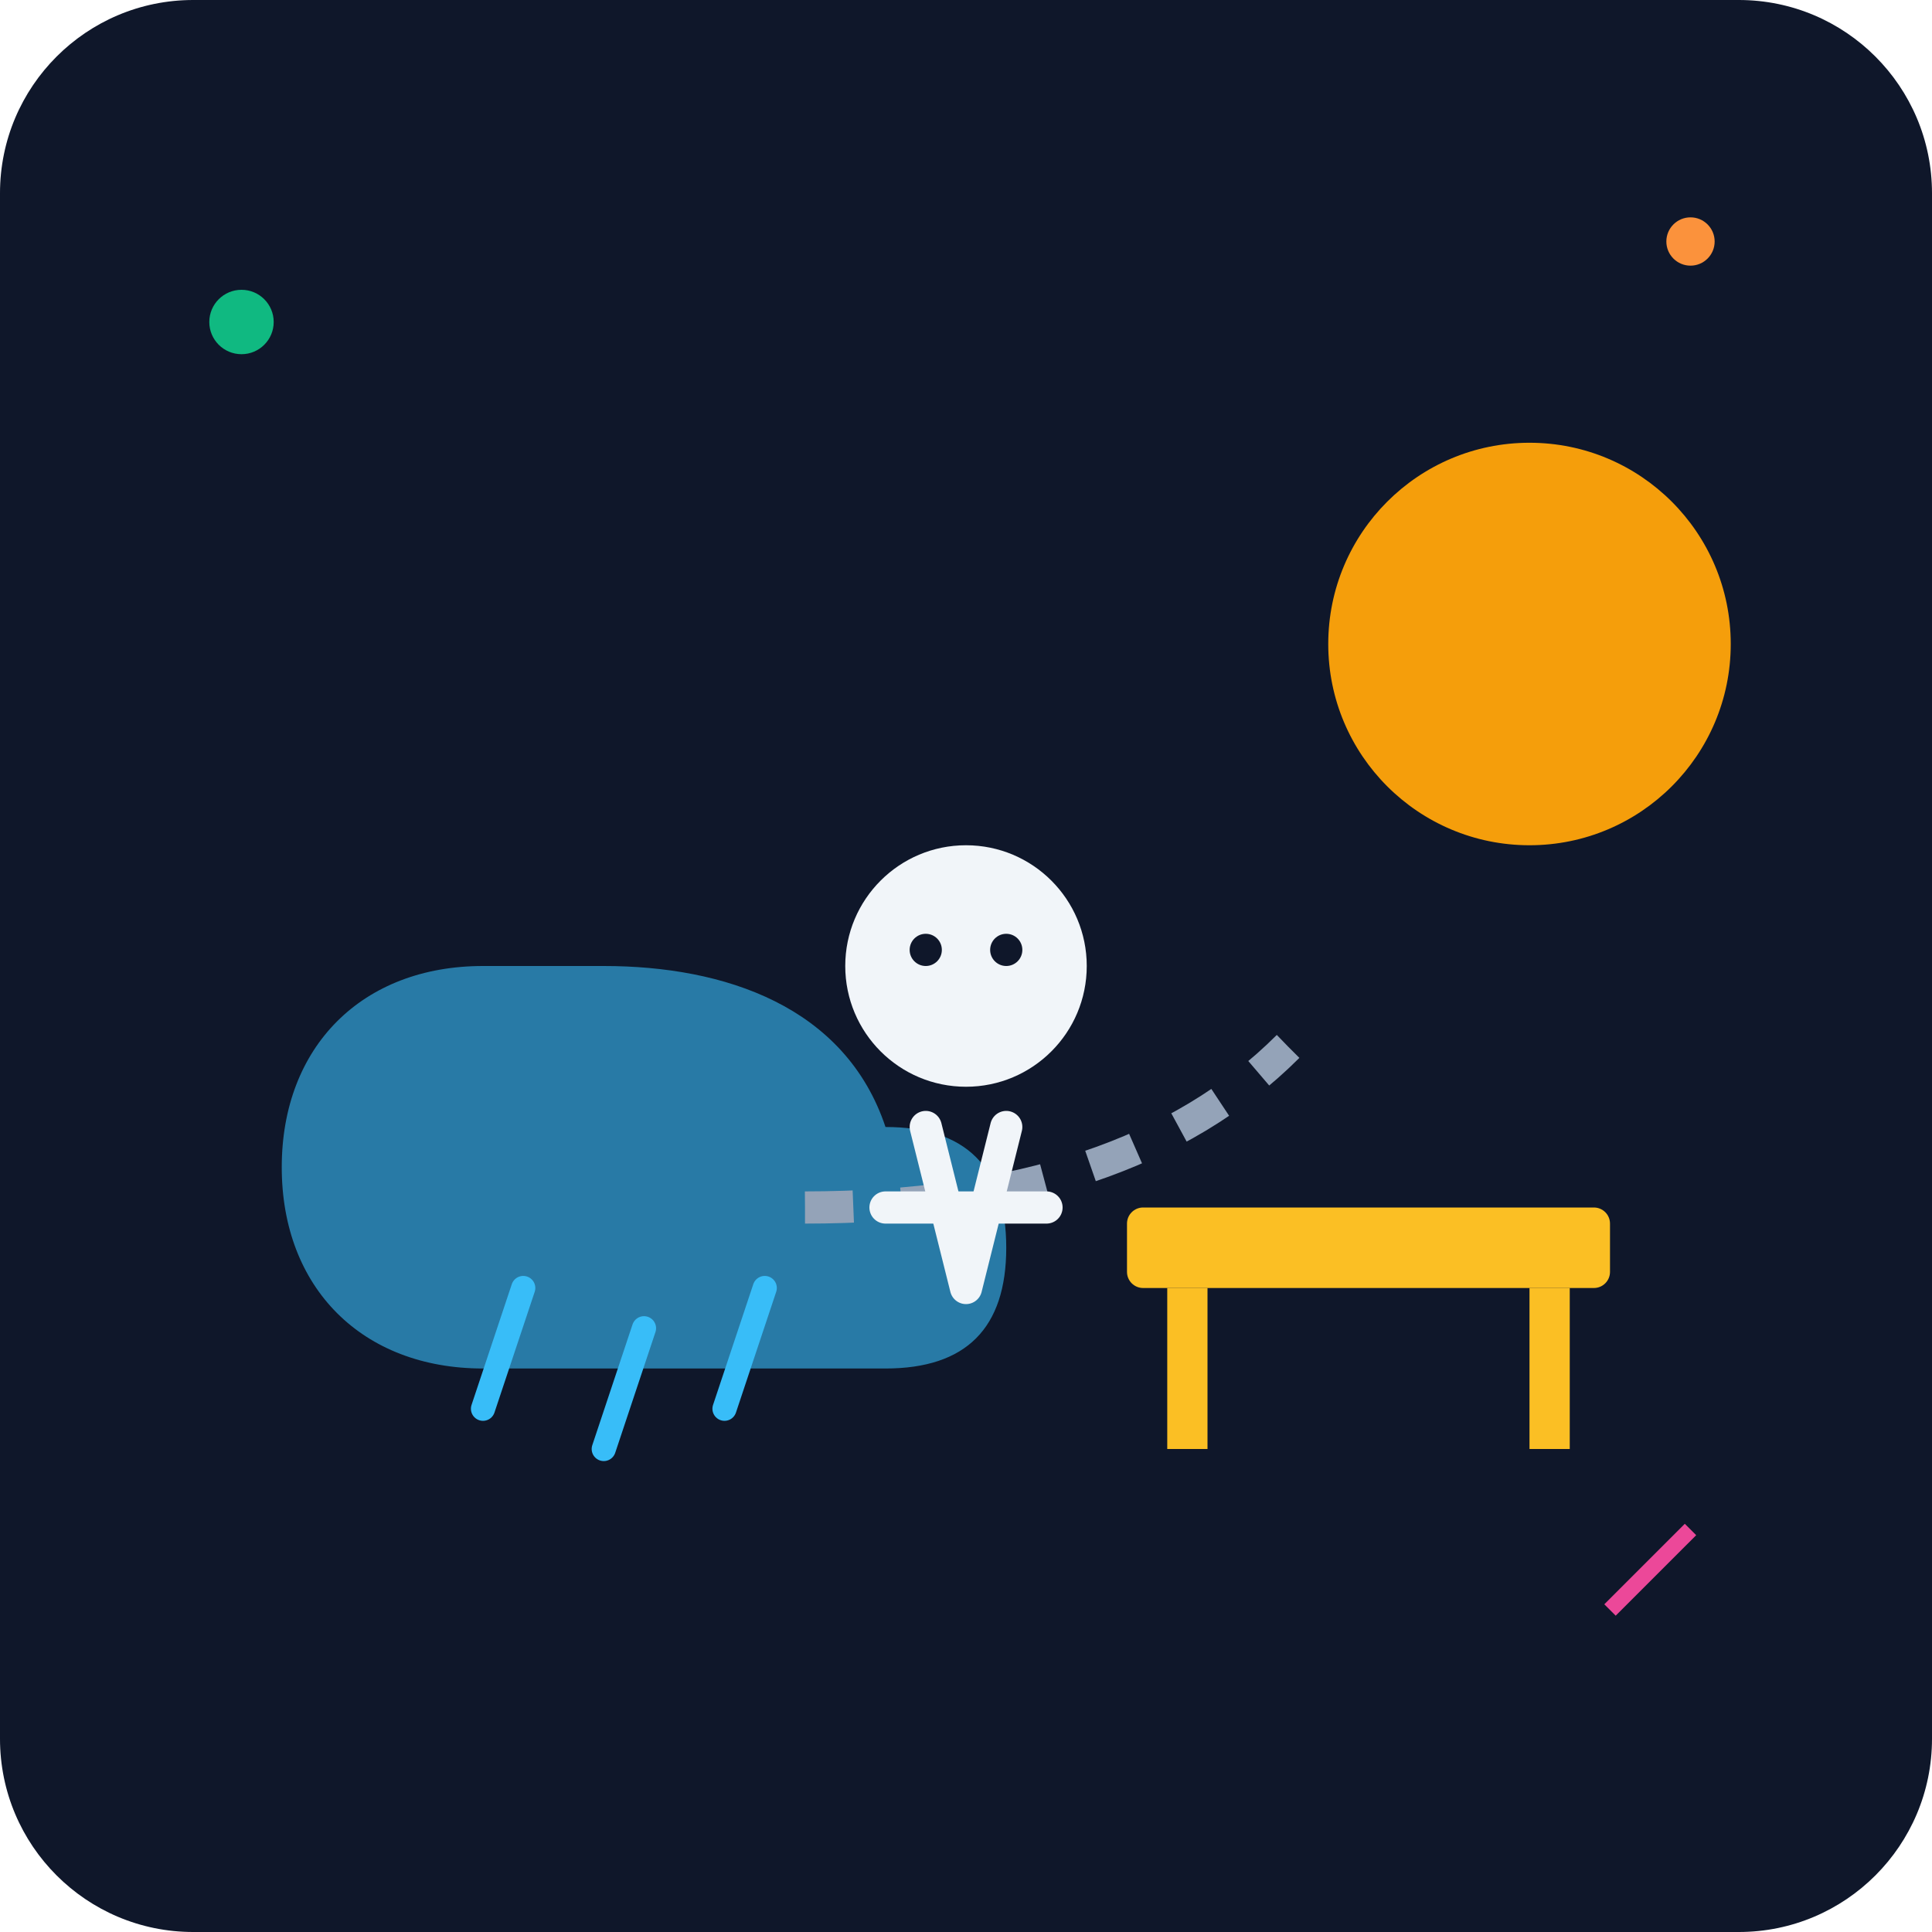
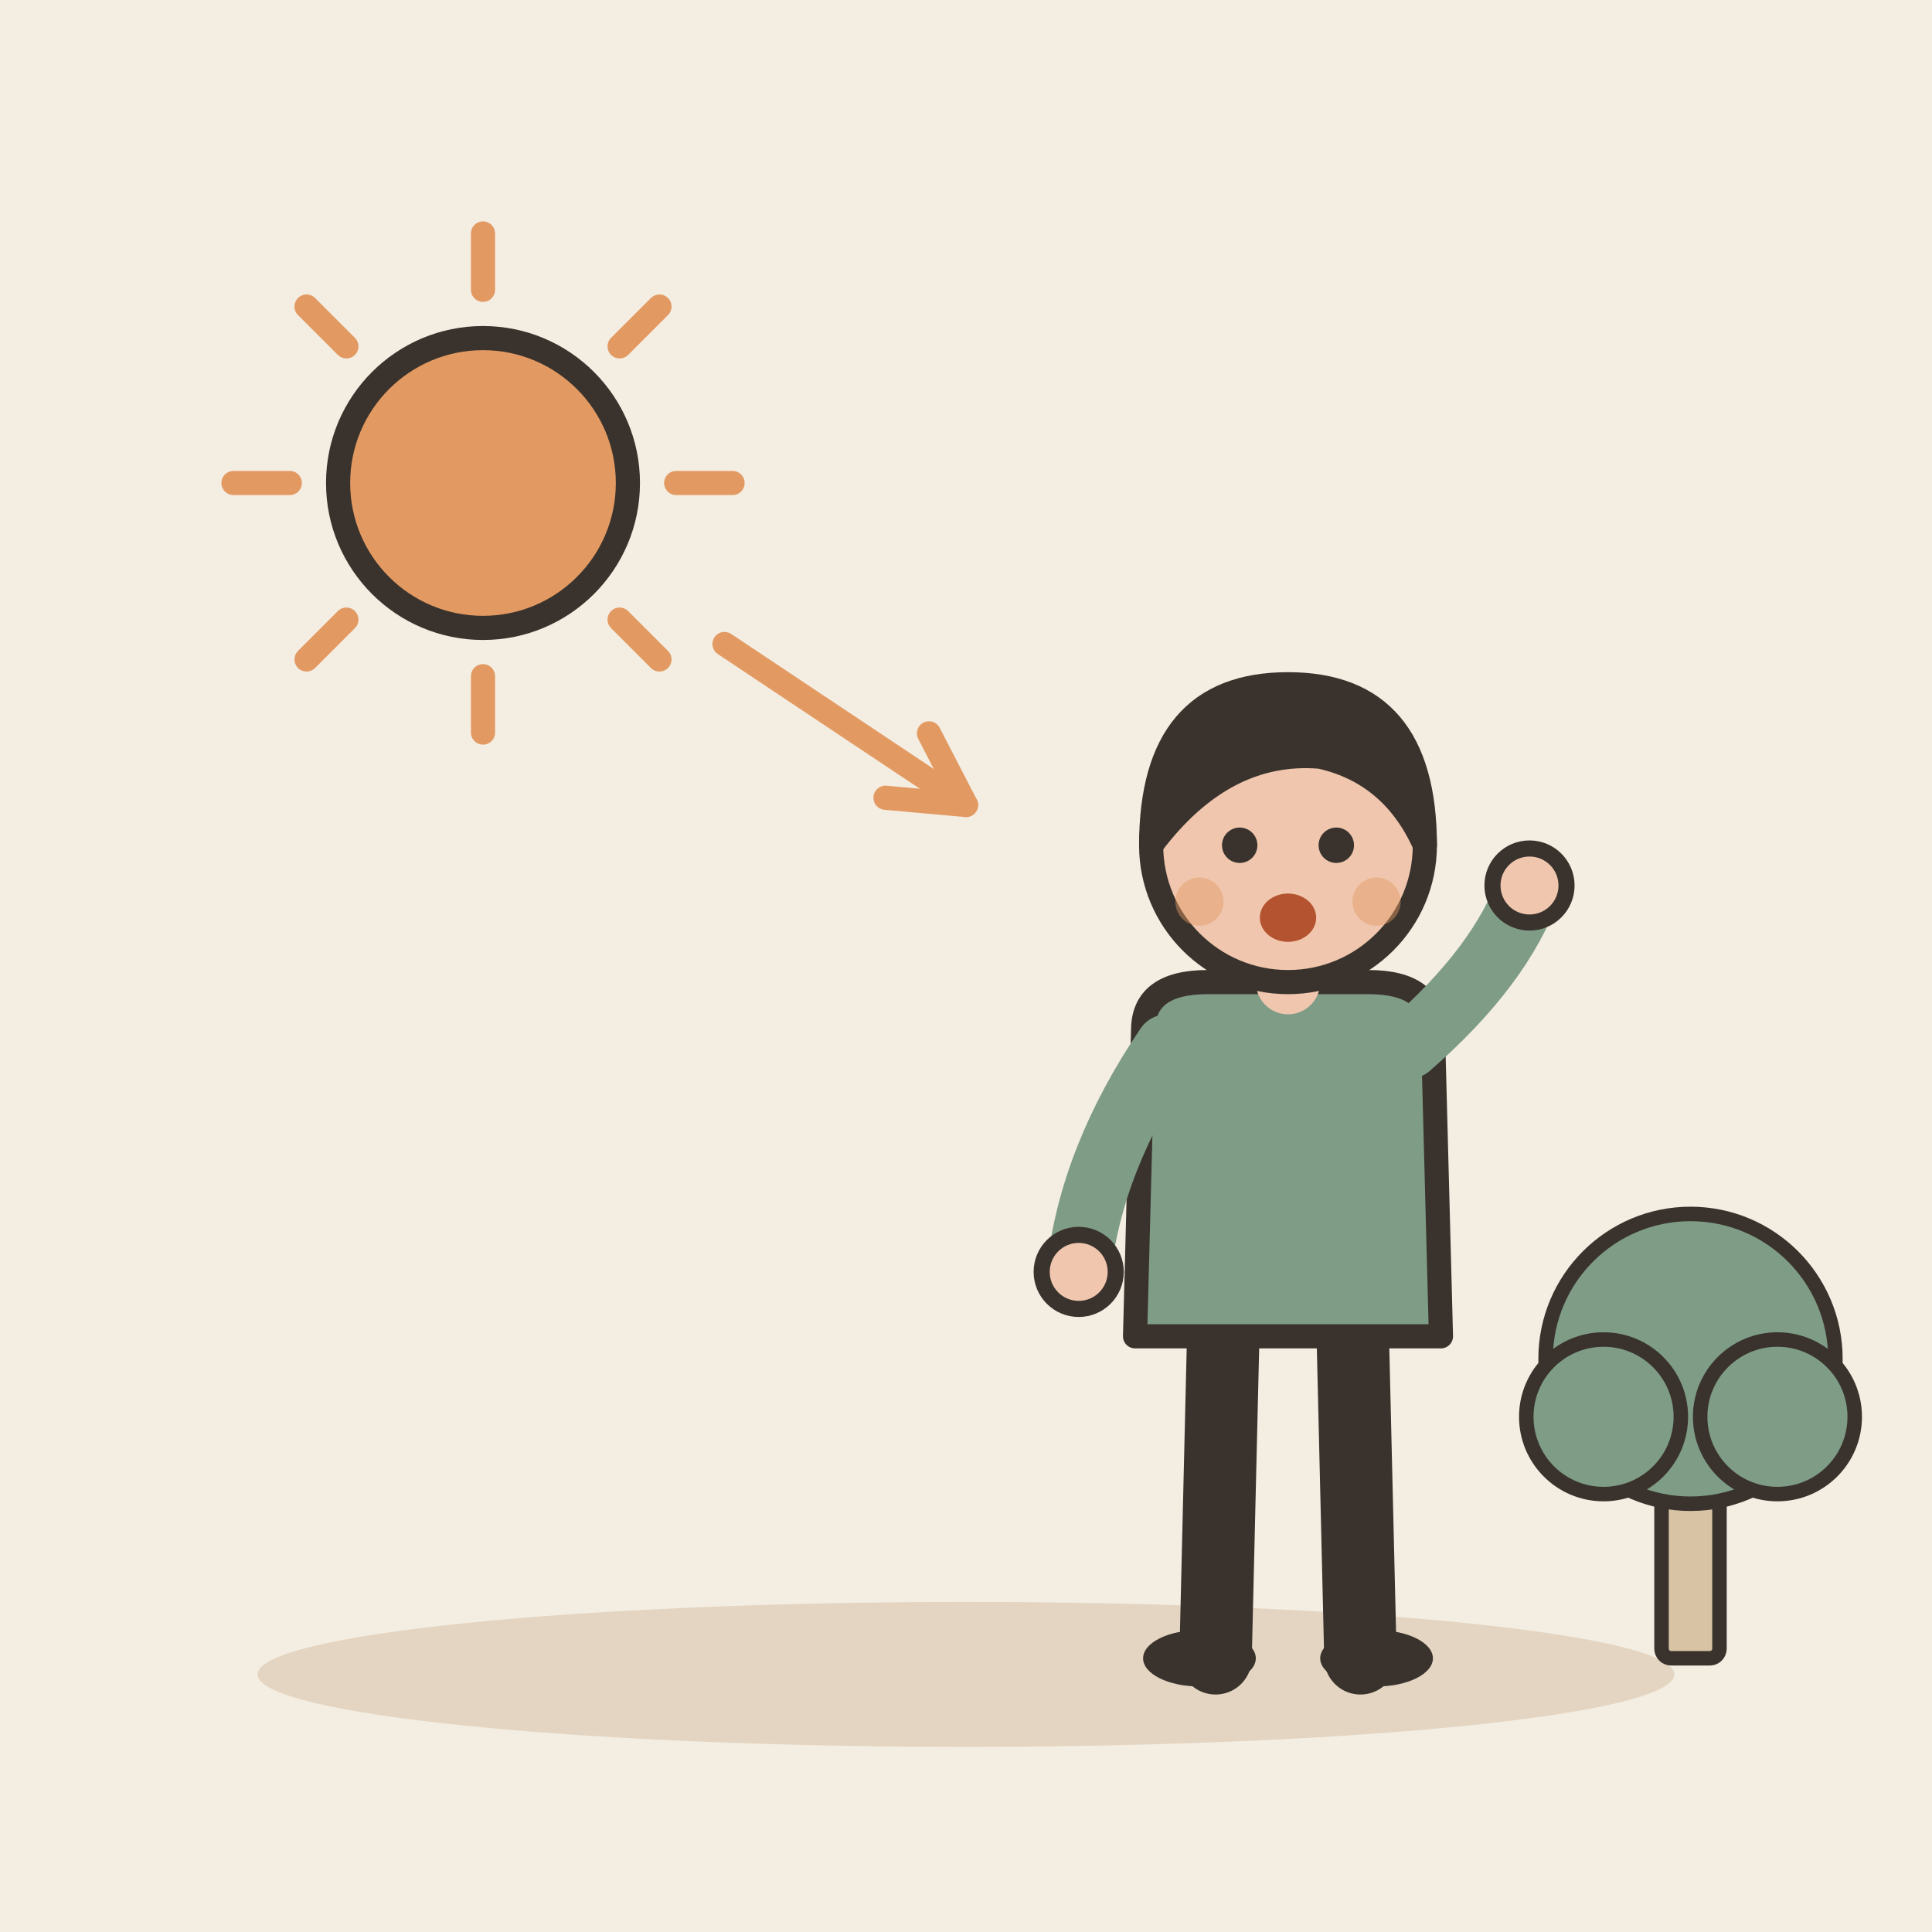
- <svg xmlns="http://www.w3.org/2000/svg" viewBox="0 0 240 240">
-   <defs>
-     <linearGradient id="bg" x1="0" y1="0" x2="0" y2="240">
-       <stop offset="0%" stop-color="#0f172a" />
-       <stop offset="100%" stop-color="#1e293b" />
-     </linearGradient>
-   </defs>
-   <rect width="240" height="240" rx="24" fill="url(#bg)" />
-   <path d="M60 120c-15 0-25 10-25 25s10 25 25 25h50c10 0 15-5 15-15s-5-15-15-15c-5-15-20-20-35-20z" fill="#38bdf8" opacity="0.6" />
-   <path d="M65 160l-5 15M80 165l-5 15M95 160l-5 15" stroke="#38bdf8" stroke-width="3" stroke-linecap="round" />
-   <rect x="140" y="150" width="60" height="10" rx="2" fill="#fbbf24" />
-   <rect x="145" y="160" width="5" height="20" fill="#fbbf24" />
-   <rect x="190" y="160" width="5" height="20" fill="#fbbf24" />
-   <circle cx="190" cy="80" r="25" fill="#f59e0b" />
-   <path d="M100 150 Q 140 150 160 130" stroke="#94a3b8" stroke-width="4" stroke-dasharray="6 6" fill="none" />
-   <g transform="translate(100, 100)">
-     <circle cx="20" cy="20" r="15" fill="#f1f5f9" />
-     <path d="M15 40l5 20M25 40l-5 20" stroke="#f1f5f9" stroke-width="4" stroke-linecap="round" />
-     <path d="M10 50l20 0" stroke="#f1f5f9" stroke-width="4" stroke-linecap="round" />
-     <circle cx="15" cy="18" r="2" fill="#0f172a" />
-     <circle cx="25" cy="18" r="2" fill="#0f172a" />
+ <svg xmlns="http://www.w3.org/2000/svg" viewBox="0 0 240 240" data-style="editorial">
+   <rect width="240" height="240" fill="#F4EDE2" />
+   <ellipse cx="120" cy="208" rx="88" ry="9" fill="#E3D5C1" />
+   <path d="M84 60L91 60" stroke="#E39A62" stroke-width="3" stroke-linecap="round" fill="none" />
+   <path d="M76.971 76.971L81.92 81.92" stroke="#E39A62" stroke-width="3" stroke-linecap="round" fill="none" />
+   <path d="M60 84L60 91" stroke="#E39A62" stroke-width="3" stroke-linecap="round" fill="none" />
+   <path d="M43.029 76.971L38.08 81.92" stroke="#E39A62" stroke-width="3" stroke-linecap="round" fill="none" />
+   <path d="M36 60L29 60" stroke="#E39A62" stroke-width="3" stroke-linecap="round" fill="none" />
+   <path d="M43.029 43.029L38.08 38.08" stroke="#E39A62" stroke-width="3" stroke-linecap="round" fill="none" />
+   <path d="M60 36L60 29" stroke="#E39A62" stroke-width="3" stroke-linecap="round" fill="none" />
+   <path d="M76.971 43.029L81.92 38.08" stroke="#E39A62" stroke-width="3" stroke-linecap="round" fill="none" />
+   <circle cx="60" cy="60" r="18" fill="#E39A62" stroke="#3A332D" stroke-width="3" stroke-linecap="round" stroke-linejoin="round" />
+   <path d="M90 80L120 100" stroke="#E39A62" stroke-width="3" stroke-linecap="round" fill="none" />
+   <path d="M110.0 99.1L120 100L115.4 91.1" fill="none" stroke="#E39A62" stroke-width="3" stroke-linecap="round" stroke-linejoin="round" />
+   <g transform="translate(160 206)">
+     <path d="M-8 -42L-9 0" stroke="#3A332D" stroke-width="9" stroke-linecap="round" fill="none" />
+     <path d="M8 -42L9 0" stroke="#3A332D" stroke-width="9" stroke-linecap="round" fill="none" />
+     <ellipse cx="-11" cy="0" rx="7" ry="3.5" fill="#3A332D" />
+     <ellipse cx="11" cy="0" rx="7" ry="3.5" fill="#3A332D" />
+     <path d="M-18 -78Q-18 -84 -10 -84L10 -84Q18 -84 18 -78L19 -40L-19 -40Z" fill="#7E9C86" stroke="#3A332D" stroke-width="3" stroke-linecap="round" stroke-linejoin="round" />
+     <path d="M-15 -76Q-24.5 -62 -26 -48" fill="none" stroke="#7E9C86" stroke-width="8" stroke-linecap="round" stroke-linejoin="round" />
+     <circle cx="-26" cy="-48" r="4.6" fill="#F0C7AE" stroke="#3A332D" stroke-linecap="round" stroke-linejoin="round" stroke-width="2" />
+     <path d="M15 -76Q26.5 -86 30 -96" fill="none" stroke="#7E9C86" stroke-width="8" stroke-linecap="round" stroke-linejoin="round" />
+     <circle cx="30" cy="-96" r="4.6" fill="#F0C7AE" stroke="#3A332D" stroke-linecap="round" stroke-linejoin="round" stroke-width="2" />
+     <path d="M0 -84L0 -88" stroke="#F0C7AE" stroke-width="8" stroke-linecap="round" fill="none" />
+     <circle cx="0" cy="-101" r="17" fill="#F0C7AE" stroke="#3A332D" stroke-width="3" stroke-linecap="round" stroke-linejoin="round" />
+     <path d="M-17 -101Q-17 -121 0 -121Q17 -121 17 -101Q13 -110 4 -112Q-8 -113 -17 -101Z" fill="#3A332D" stroke="#3A332D" stroke-width="3" stroke-linecap="round" stroke-linejoin="round" />
+     <circle cx="-6" cy="-101" r="2.2" fill="#3A332D" />
+     <circle cx="6" cy="-101" r="2.2" fill="#3A332D" />
+     <ellipse cx="0" cy="-92" rx="3.5" ry="3" fill="#B4532F" />
+     <circle cx="-11" cy="-94" r="3" fill="#E39A62" opacity="0.45" />
+     <circle cx="11" cy="-94" r="3" fill="#E39A62" opacity="0.45" />
  </g>
-   <circle cx="210" cy="30" r="3" fill="#fb923c" />
-   <circle cx="30" cy="40" r="4" fill="#10b981" />
-   <path d="M200 200l10-10" stroke="#ec4899" stroke-width="2" />
+   <g transform="translate(210 206) scale(0.6 0.6)">
+     <rect x="-6" y="-40" width="12" height="40" rx="2" fill="#D8C3A5" stroke="#3A332D" stroke-width="3" stroke-linecap="round" stroke-linejoin="round" />
+     <circle cx="0" cy="-62" r="30" fill="#7E9C86" stroke="#3A332D" stroke-width="3" stroke-linecap="round" stroke-linejoin="round" />
+     <circle cx="-18" cy="-50" r="16" fill="#7E9C86" stroke="#3A332D" stroke-width="3" stroke-linecap="round" stroke-linejoin="round" />
+     <circle cx="18" cy="-50" r="16" fill="#7E9C86" stroke="#3A332D" stroke-width="3" stroke-linecap="round" stroke-linejoin="round" />
+   </g>
</svg>
